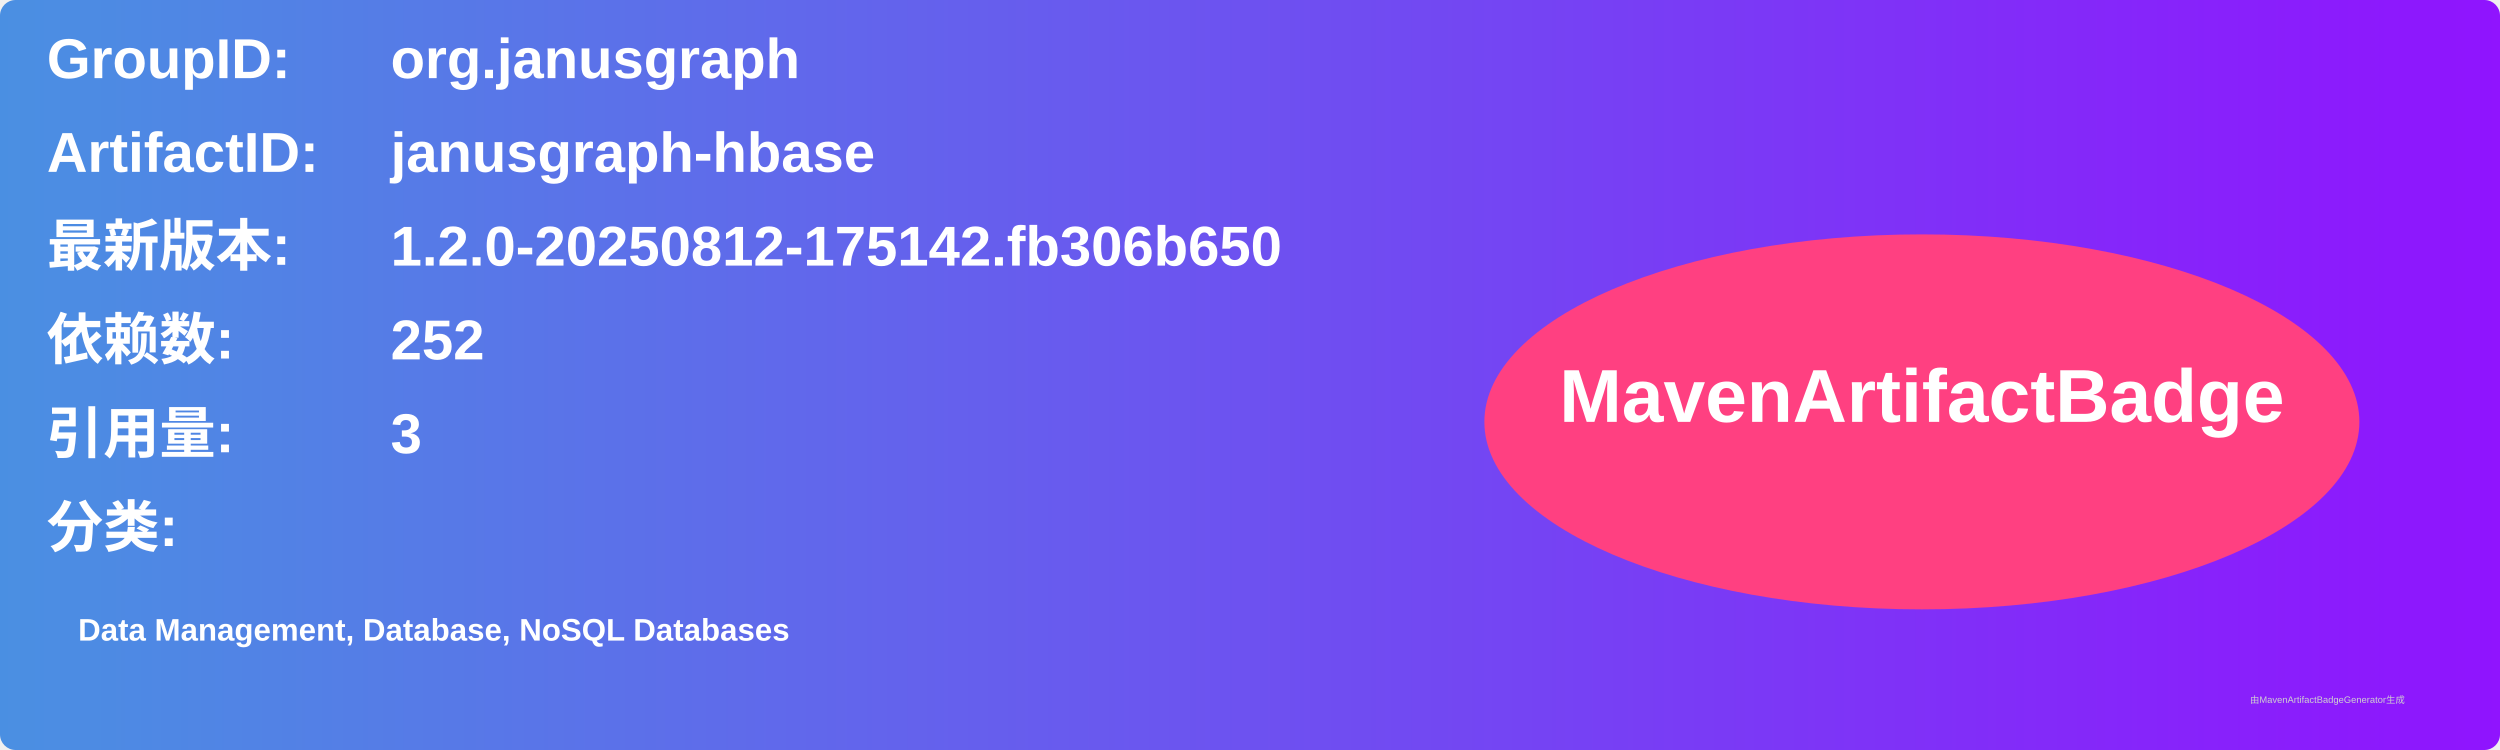
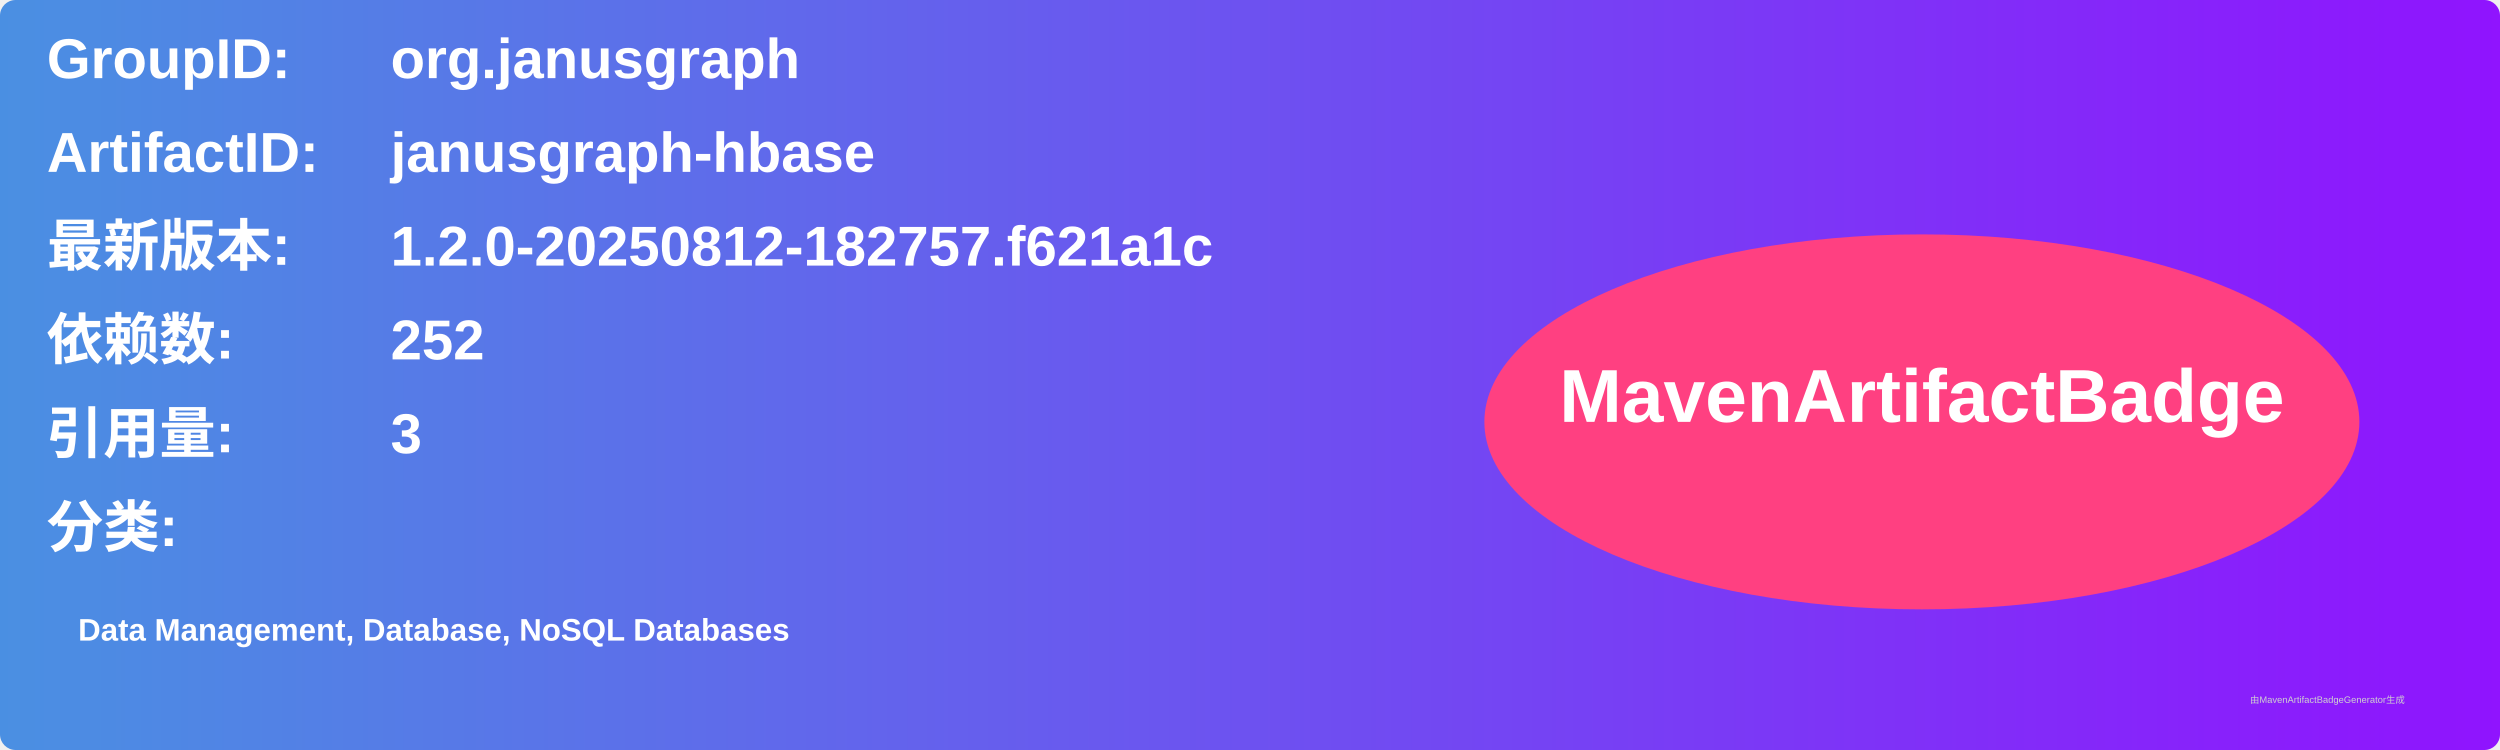
<svg xmlns="http://www.w3.org/2000/svg" width="800" height="240" viewBox="0 0 800 240">
  <linearGradient id="grad" x1="0%" y1="0%" x2="100%" y2="0%">
    <stop offset="0%" stop-color="#4a90e2" />
    <stop offset="100%" stop-color="#9013fe" />
  </linearGradient>
  <rect width="100%" height="100%" rx="5" ry="5" fill="url(#grad)" />
  <g transform="translate(15, 15)">
    <text x="0" y="10" font-family="Arial" font-size="18" fill="white" font-weight="bold" width="260">GroupID:</text>
    <text x="110" y="10" font-family="Arial" font-size="18" fill="white" font-weight="bold" width="460">org.janusgraph</text>
    <text x="0" y="40" font-family="Arial" font-size="18" fill="white" font-weight="bold" width="260">ArtifactID:</text>
    <text x="110" y="40" font-family="Arial" font-size="18" fill="white" font-weight="bold" width="460">janusgraph-hbase</text>
    <text x="0" y="70" font-family="Arial" font-size="18" fill="white" font-weight="bold">最新版本:</text>
    <text x="110" y="70" font-family="Arial" font-size="18" fill="white" font-weight="bold">
-       <tspan font-weight="bold">1.2.0-20250812-175142.fb306b650</tspan>
+       <tspan font-weight="bold">1.2.0-20250812-182757.f621a1c</tspan>
    </text>
    <text x="0" y="100" font-family="Arial" font-size="18" fill="white" font-weight="bold">依赖数: </text>
    <text x="110" y="100" font-family="Arial" font-size="18" fill="white">
      <tspan font-weight="bold">252</tspan>
    </text>
    <text x="0" y="130" font-family="Arial" font-size="18" fill="white" font-weight="bold">引用量: </text>
    <text x="110" y="130" font-family="Arial" font-size="18" fill="white">
      <tspan font-weight="bold">3</tspan>
    </text>
    <text x="0" y="160" font-family="Arial" font-size="18" fill="white" font-weight="bold">分类:</text>
    <text x="10" y="190" font-family="Arial" font-size="10" fill="white">
      <tspan font-weight="bold">Data Management, Database, NoSQL Databases</tspan>
    </text>
    <ellipse cx="600" cy="120" rx="140" ry="60" fill="#ff4081" />
    <text x="600" y="120" text-anchor="middle" font-family="Arial" font-size="24" fill="white" font-weight="bold">MavenArtifactBadge</text>
  </g>
  <text x="720" y="225" font-family="Arial" font-size="3" fill="#d0d0d0">由MavenArtifactBadgeGenerator生成</text>
</svg>
